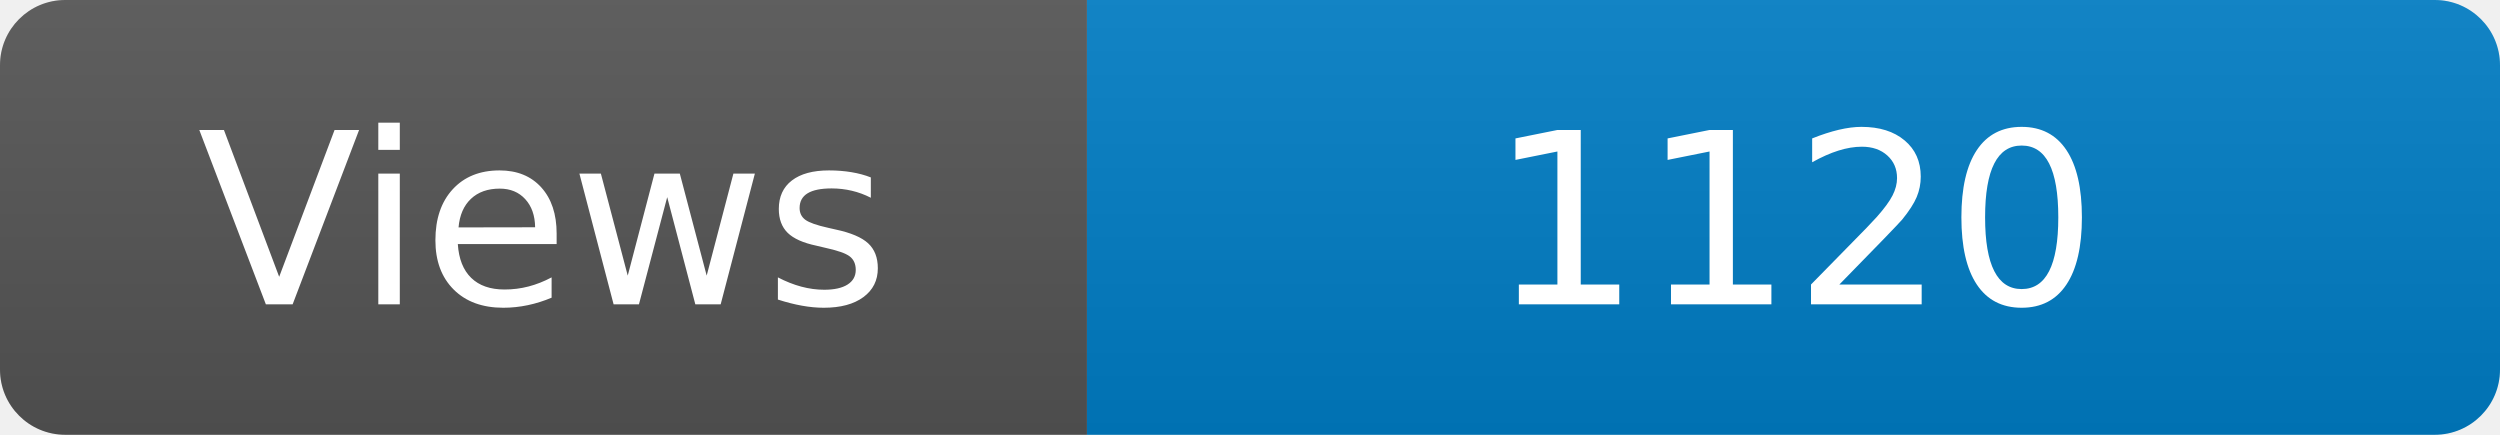
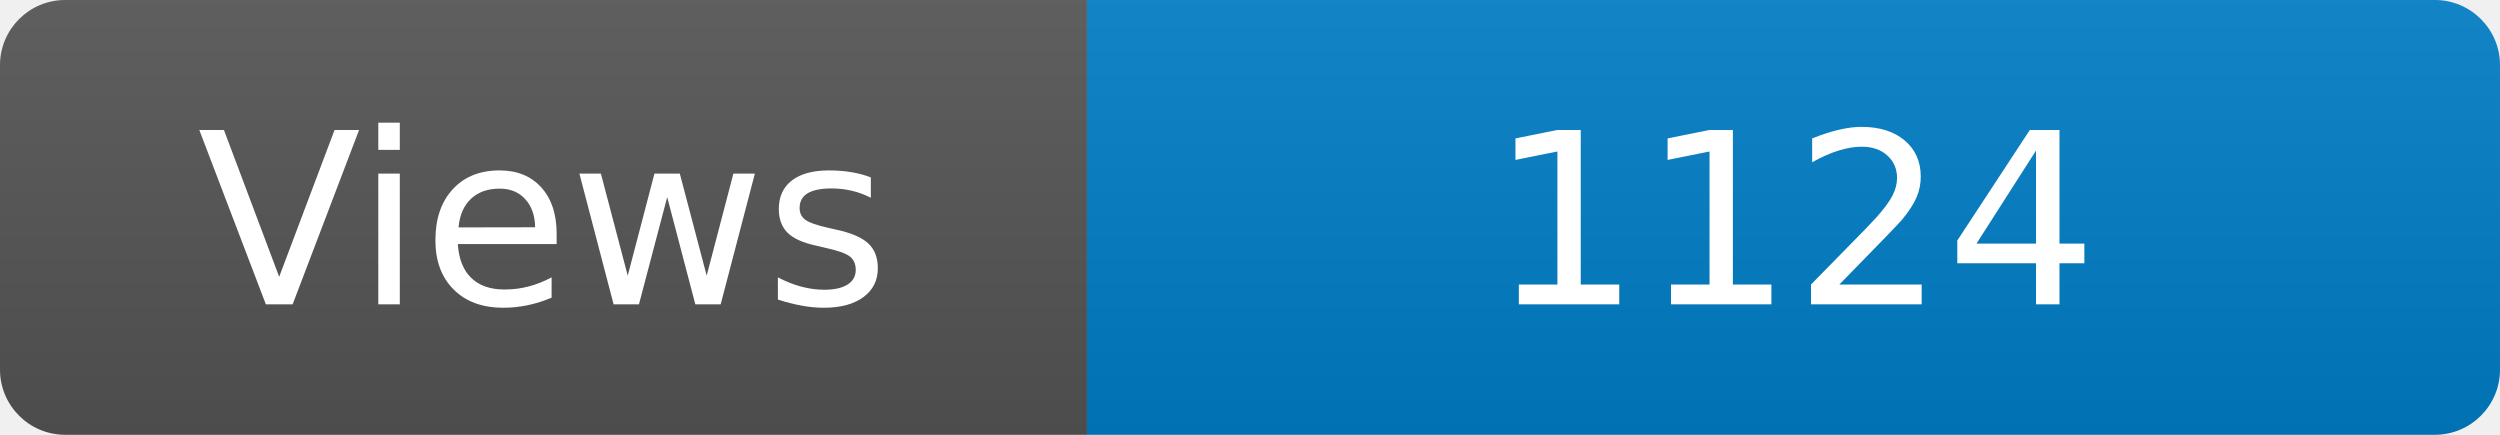
<svg xmlns="http://www.w3.org/2000/svg" width="115" height="20" role="img" aria-label="Maintained?: yes">
  <linearGradient id="s" x2="0" y2="100%">
    <stop offset="0" stop-color="#bbb" stop-opacity=".1" />
    <stop offset="1" stop-opacity=".1" />
  </linearGradient>
  <clipPath id="r">
    <rect width="115" height="20" rx="3" fill="#fff" />
  </clipPath>
  <g clip-path="url(#r)">
    <rect width="50" height="20" fill="#555" />
    <rect x="50" width="160" height="20" fill="#007ec6" />
    <rect width="115" height="20" fill="url(#s)" />
  </g>
  <g fill="#fff" text-anchor="middle" font-family="Verdana,Geneva,DejaVu Sans,sans-serif" font-size="110">
    <text x="250" y="140" transform="scale(.1)" fill="#fff">Views</text>
-     <text x="825" y="140" transform="scale(.1)" fill="#fff">1120</text>
+     <text x="825" y="140" transform="scale(.1)" fill="#fff">1124</text>
  </g>
</svg>
